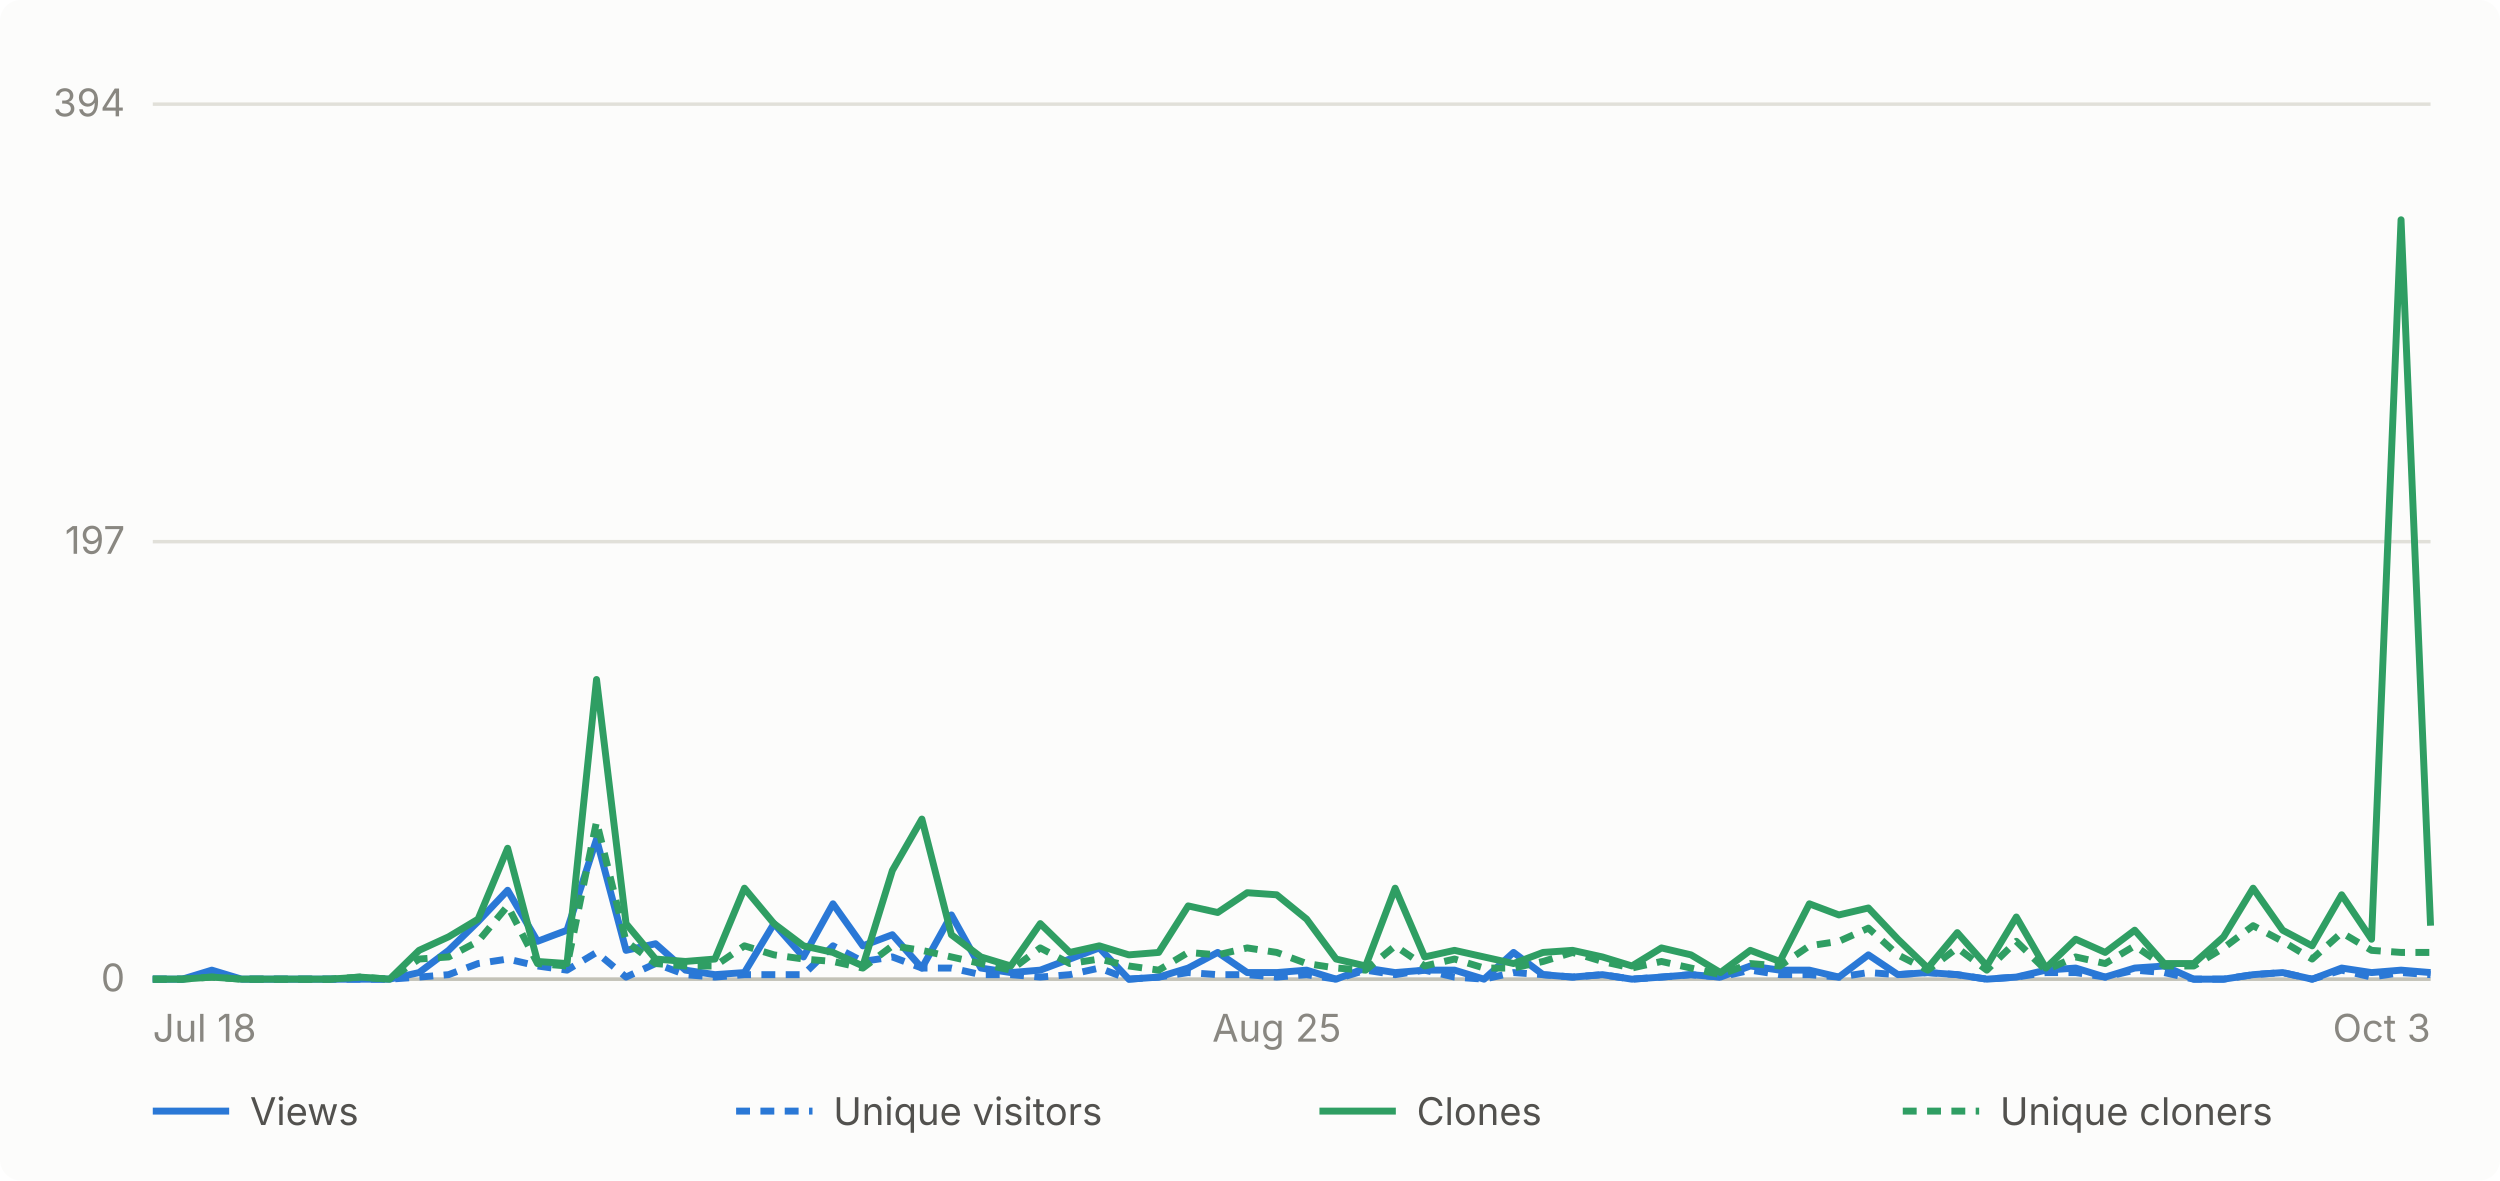
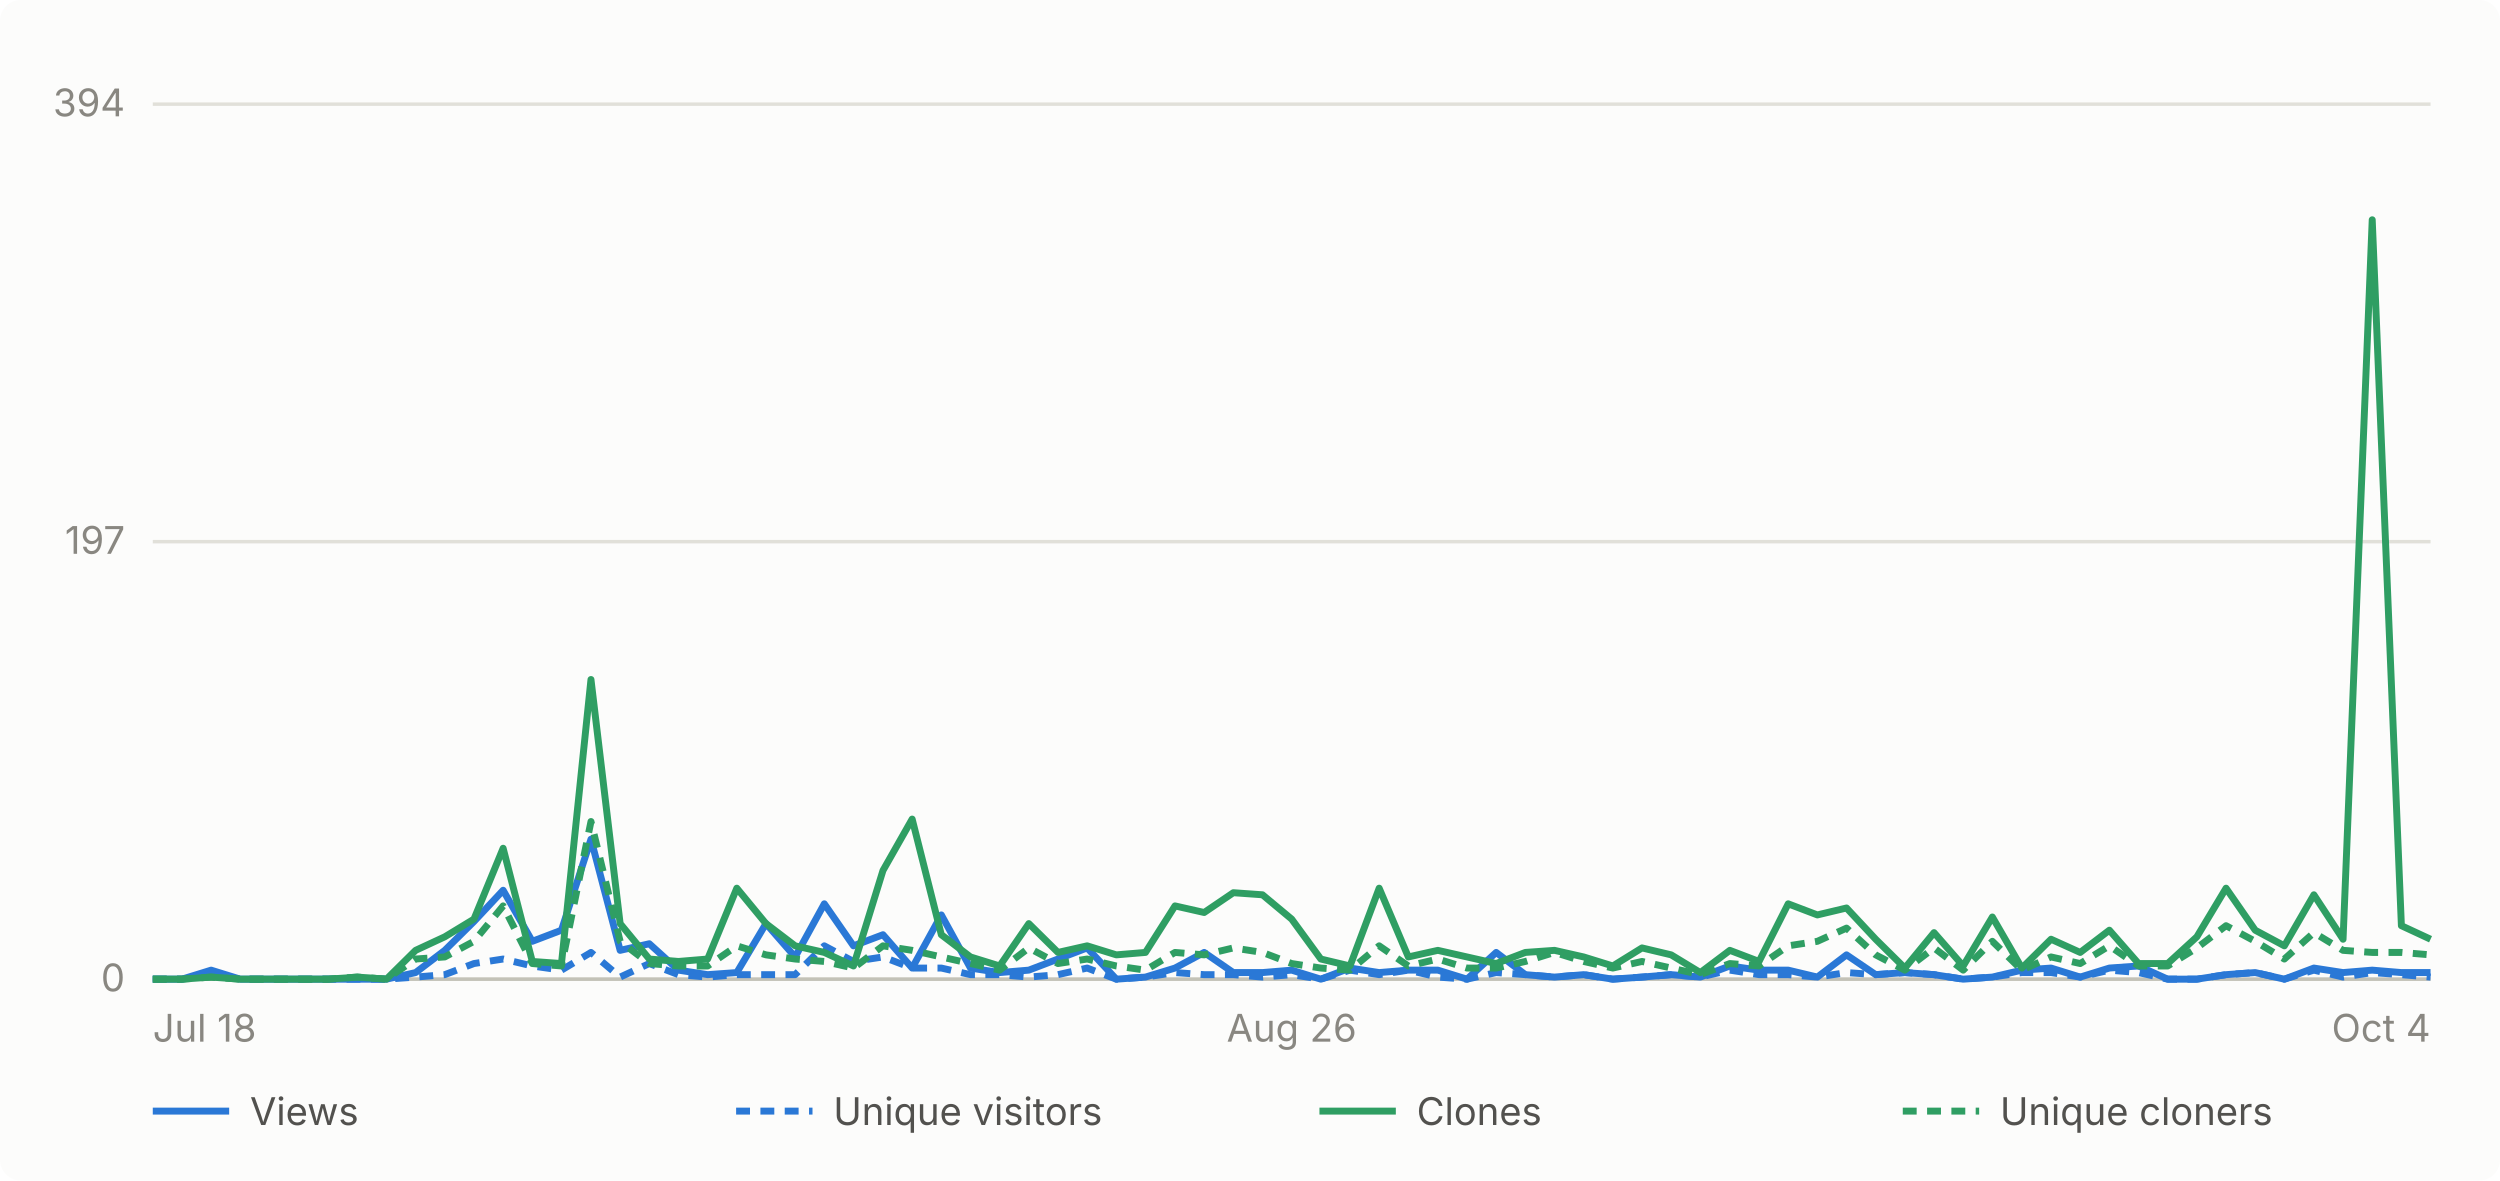
- <svg xmlns="http://www.w3.org/2000/svg" viewBox="0 0 720 340" width="720" height="340" role="img" aria-label="Daily GitHub traffic for abhiunix/AgentHarbor, Jul 18 to Oct 3">
+ <svg xmlns="http://www.w3.org/2000/svg" viewBox="0 0 720 340" width="720" height="340" role="img" aria-label="Daily GitHub traffic for abhiunix/AgentHarbor, Jul 18 to Oct 4">
  <rect width="720" height="340" fill="#fcfcfb" rx="6" />
  <g font-family="system-ui, -apple-system, 'Segoe UI', sans-serif">
    <line x1="44" y1="282.0" x2="700" y2="282.0" stroke="#e1e0d9" stroke-width="1" />
    <text x="36" y="285.5" text-anchor="end" fill="#898781" font-size="11">0</text>
    <line x1="44" y1="156.0" x2="700" y2="156.0" stroke="#e1e0d9" stroke-width="1" />
    <text x="36" y="159.5" text-anchor="end" fill="#898781" font-size="11">197</text>
    <line x1="44" y1="30.0" x2="700" y2="30.0" stroke="#e1e0d9" stroke-width="1" />
    <text x="36" y="33.5" text-anchor="end" fill="#898781" font-size="11">394</text>
    <line x1="44" y1="282" x2="700" y2="282" stroke="#c3c2b7" stroke-width="1" />
    <text x="44.0" y="300" text-anchor="start" fill="#898781" font-size="11">Jul 18</text>
-     <text x="367.7" y="300" text-anchor="middle" fill="#898781" font-size="11">Aug 25</text>
-     <text x="700.0" y="300" text-anchor="end" fill="#898781" font-size="11">Oct 3</text>
-     <path d="M 44.0 282.0 L 52.5 282.0 L 61.0 279.4 L 69.6 282.0 L 78.1 282.0 L 86.6 282.0 L 95.1 282.0 L 103.6 282.0 L 112.2 282.0 L 120.7 280.1 L 129.2 273.7 L 137.7 265.4 L 146.2 256.4 L 154.8 271.1 L 163.3 267.9 L 171.8 241.7 L 180.3 273.7 L 188.8 271.8 L 197.4 279.4 L 205.9 280.7 L 214.4 280.1 L 222.9 266.0 L 231.4 275.6 L 239.9 260.3 L 248.5 272.4 L 257.0 269.2 L 265.5 278.8 L 274.0 263.5 L 282.5 278.8 L 291.1 280.1 L 299.6 279.4 L 308.1 276.2 L 316.6 273.0 L 325.1 282.0 L 333.7 281.4 L 342.2 278.8 L 350.7 274.3 L 359.2 280.1 L 367.7 280.1 L 376.3 279.4 L 384.8 282.0 L 393.3 278.8 L 401.8 280.1 L 410.3 279.4 L 418.9 279.4 L 427.4 282.0 L 435.9 274.3 L 444.4 280.7 L 452.9 281.4 L 461.5 280.7 L 470.0 282.0 L 478.5 281.4 L 487.0 280.7 L 495.5 281.4 L 504.1 278.2 L 512.6 279.4 L 521.1 279.4 L 529.6 281.4 L 538.1 275.0 L 546.6 280.7 L 555.2 280.1 L 563.7 280.7 L 572.2 282.0 L 580.7 281.4 L 589.2 279.4 L 597.8 278.8 L 606.3 281.4 L 614.8 278.8 L 623.3 278.2 L 631.8 282.0 L 640.4 282.0 L 648.9 280.7 L 657.4 280.1 L 665.9 282.0 L 674.4 278.8 L 683.0 280.1 L 691.5 279.4 L 700.0 280.1" fill="none" stroke="#2a78d6" stroke-width="2" stroke-linejoin="round" />
-     <path d="M 44.0 282.0 L 52.5 282.0 L 61.0 280.7 L 69.6 282.0 L 78.1 282.0 L 86.6 282.0 L 95.1 282.0 L 103.6 282.0 L 112.2 282.0 L 120.7 281.4 L 129.2 280.7 L 137.7 277.5 L 146.2 276.2 L 154.8 278.2 L 163.3 279.4 L 171.8 274.3 L 180.3 281.4 L 188.8 277.5 L 197.4 280.7 L 205.9 281.4 L 214.4 280.7 L 222.9 280.7 L 231.4 280.7 L 239.9 272.4 L 248.5 276.9 L 257.0 275.6 L 265.5 278.8 L 274.0 278.8 L 282.5 280.7 L 291.1 280.7 L 299.6 281.4 L 308.1 280.7 L 316.6 278.8 L 325.1 282.0 L 333.7 281.4 L 342.2 280.1 L 350.7 280.7 L 359.2 280.7 L 367.7 281.4 L 376.3 280.7 L 384.8 282.0 L 393.3 279.4 L 401.8 280.7 L 410.3 279.4 L 418.9 281.4 L 427.4 282.0 L 435.9 280.1 L 444.4 280.7 L 452.9 281.4 L 461.5 280.7 L 470.0 282.0 L 478.5 281.4 L 487.0 280.7 L 495.5 281.4 L 504.1 279.4 L 512.6 280.7 L 521.1 280.7 L 529.6 281.4 L 538.1 280.1 L 546.6 280.7 L 555.2 280.1 L 563.7 280.7 L 572.2 282.0 L 580.7 281.4 L 589.2 280.1 L 597.8 280.1 L 606.3 281.4 L 614.8 279.4 L 623.3 280.1 L 631.8 282.0 L 640.4 282.0 L 648.9 280.7 L 657.4 280.1 L 665.9 282.0 L 674.4 279.4 L 683.0 281.4 L 691.5 280.1 L 700.0 280.7" fill="none" stroke="#2a78d6" stroke-width="2" stroke-linejoin="round" stroke-dasharray="4 3" />
-     <path d="M 44.0 282.0 L 52.5 282.0 L 61.0 281.4 L 69.6 282.0 L 78.1 282.0 L 86.6 282.0 L 95.1 282.0 L 103.6 281.4 L 112.2 282.0 L 120.7 273.7 L 129.2 269.8 L 137.7 264.7 L 146.2 244.3 L 154.8 276.9 L 163.3 277.5 L 171.8 195.7 L 180.3 266.0 L 188.8 276.2 L 197.4 276.9 L 205.9 276.2 L 214.4 255.8 L 222.9 266.0 L 231.4 272.4 L 239.9 274.3 L 248.5 278.2 L 257.0 250.7 L 265.5 235.9 L 274.0 269.2 L 282.5 275.6 L 291.1 278.2 L 299.6 266.0 L 308.1 274.3 L 316.6 272.4 L 325.1 275.0 L 333.7 274.3 L 342.2 260.9 L 350.7 262.8 L 359.2 257.1 L 367.7 257.7 L 376.3 264.7 L 384.8 276.2 L 393.3 278.2 L 401.8 255.8 L 410.3 275.6 L 418.9 273.7 L 427.4 275.6 L 435.9 277.5 L 444.4 274.3 L 452.9 273.7 L 461.5 275.6 L 470.0 278.2 L 478.5 273.0 L 487.0 275.0 L 495.5 280.1 L 504.1 273.7 L 512.6 276.9 L 521.1 260.3 L 529.6 263.5 L 538.1 261.5 L 546.6 270.5 L 555.2 278.8 L 563.7 268.6 L 572.2 278.2 L 580.7 264.1 L 589.2 278.8 L 597.8 270.5 L 606.3 274.3 L 614.8 267.9 L 623.3 277.5 L 631.8 277.5 L 640.4 269.8 L 648.9 255.8 L 657.4 267.9 L 665.9 272.4 L 674.4 257.7 L 683.0 270.5 L 691.5 63.3 L 700.0 266.6" fill="none" stroke="#2f9e63" stroke-width="2" stroke-linejoin="round" />
-     <path d="M 44.0 282.0 L 52.5 282.0 L 61.0 281.4 L 69.6 282.0 L 78.1 282.0 L 86.6 282.0 L 95.1 282.0 L 103.6 281.4 L 112.2 282.0 L 120.7 276.2 L 129.2 275.6 L 137.7 271.1 L 146.2 260.9 L 154.8 277.5 L 163.3 278.2 L 171.8 236.6 L 180.3 271.1 L 188.8 277.5 L 197.4 278.2 L 205.9 278.2 L 214.4 272.4 L 222.9 275.0 L 231.4 276.2 L 239.9 276.9 L 248.5 278.8 L 257.0 272.4 L 265.5 273.7 L 274.0 275.6 L 282.5 277.5 L 291.1 279.4 L 299.6 273.0 L 308.1 277.5 L 316.6 276.2 L 325.1 278.2 L 333.7 279.4 L 342.2 274.3 L 350.7 275.0 L 359.2 273.0 L 367.7 274.3 L 376.3 277.5 L 384.8 278.8 L 393.3 279.4 L 401.8 272.4 L 410.3 278.2 L 418.9 276.2 L 427.4 278.8 L 435.9 278.8 L 444.4 276.9 L 452.9 274.3 L 461.5 276.9 L 470.0 278.8 L 478.5 276.9 L 487.0 278.8 L 495.5 280.7 L 504.1 277.5 L 512.6 278.2 L 521.1 272.4 L 529.6 271.1 L 538.1 267.3 L 546.6 275.0 L 555.2 279.4 L 563.7 273.0 L 572.2 279.4 L 580.7 271.1 L 589.2 279.4 L 597.8 275.6 L 606.3 277.5 L 614.8 272.4 L 623.3 278.2 L 631.8 278.2 L 640.4 273.0 L 648.9 266.6 L 657.4 271.1 L 665.9 276.2 L 674.4 268.6 L 683.0 273.7 L 691.5 274.3 L 700.0 274.3" fill="none" stroke="#2f9e63" stroke-width="2" stroke-linejoin="round" stroke-dasharray="4 3" />
+     <text x="372.0" y="300" text-anchor="middle" fill="#898781" font-size="11">Aug 26</text>
+     <text x="700.0" y="300" text-anchor="end" fill="#898781" font-size="11">Oct 4</text>
+     <path d="M 44.0 282.0 L 52.4 282.0 L 60.8 279.4 L 69.2 282.0 L 77.6 282.0 L 86.1 282.0 L 94.5 282.0 L 102.9 282.0 L 111.3 282.0 L 119.7 280.1 L 128.1 273.7 L 136.5 265.4 L 144.9 256.4 L 153.3 271.1 L 161.7 267.9 L 170.2 241.7 L 178.6 273.7 L 187.0 271.8 L 195.4 279.4 L 203.8 280.7 L 212.2 280.1 L 220.6 266.0 L 229.0 275.6 L 237.4 260.3 L 245.8 272.4 L 254.3 269.2 L 262.7 278.8 L 271.1 263.5 L 279.5 278.8 L 287.9 280.1 L 296.3 279.4 L 304.7 276.2 L 313.1 273.0 L 321.5 282.0 L 329.9 281.4 L 338.4 278.8 L 346.8 274.3 L 355.2 280.1 L 363.6 280.1 L 372.0 279.4 L 380.4 282.0 L 388.8 278.8 L 397.2 280.1 L 405.6 279.4 L 414.1 279.4 L 422.5 282.0 L 430.9 274.3 L 439.3 280.7 L 447.7 281.4 L 456.1 280.7 L 464.5 282.0 L 472.9 281.4 L 481.3 280.7 L 489.7 281.4 L 498.2 278.2 L 506.6 279.4 L 515.0 279.4 L 523.4 281.4 L 531.8 275.0 L 540.2 280.7 L 548.6 280.1 L 557.0 280.7 L 565.4 282.0 L 573.8 281.4 L 582.3 279.4 L 590.7 278.8 L 599.1 281.4 L 607.5 278.8 L 615.9 278.2 L 624.3 282.0 L 632.7 282.0 L 641.1 280.7 L 649.5 280.1 L 657.9 282.0 L 666.4 278.8 L 674.8 280.1 L 683.2 279.4 L 691.6 280.1 L 700.0 280.1" fill="none" stroke="#2a78d6" stroke-width="2" stroke-linejoin="round" />
+     <path d="M 44.0 282.0 L 52.4 282.0 L 60.8 280.7 L 69.2 282.0 L 77.6 282.0 L 86.1 282.0 L 94.5 282.0 L 102.9 282.0 L 111.3 282.0 L 119.7 281.4 L 128.1 280.7 L 136.5 277.5 L 144.9 276.2 L 153.3 278.2 L 161.7 279.4 L 170.2 274.3 L 178.6 281.4 L 187.0 277.5 L 195.4 280.7 L 203.8 281.4 L 212.2 280.7 L 220.6 280.7 L 229.0 280.7 L 237.4 272.4 L 245.8 276.9 L 254.3 275.6 L 262.7 278.8 L 271.1 278.8 L 279.5 280.7 L 287.9 280.7 L 296.3 281.4 L 304.7 280.7 L 313.1 278.8 L 321.5 282.0 L 329.9 281.4 L 338.4 280.1 L 346.8 280.7 L 355.2 280.7 L 363.6 281.4 L 372.0 280.7 L 380.4 282.0 L 388.8 279.4 L 397.2 280.7 L 405.6 279.4 L 414.1 281.4 L 422.5 282.0 L 430.9 280.1 L 439.3 280.7 L 447.7 281.4 L 456.1 280.7 L 464.5 282.0 L 472.9 281.4 L 481.3 280.7 L 489.7 281.4 L 498.2 279.4 L 506.6 280.7 L 515.0 280.7 L 523.4 281.4 L 531.8 280.1 L 540.2 280.7 L 548.6 280.1 L 557.0 280.7 L 565.4 282.0 L 573.8 281.4 L 582.3 280.1 L 590.7 280.1 L 599.1 281.4 L 607.5 279.4 L 615.9 280.1 L 624.3 282.0 L 632.7 282.0 L 641.1 280.7 L 649.5 280.1 L 657.9 282.0 L 666.4 279.4 L 674.8 281.4 L 683.2 280.1 L 691.6 280.7 L 700.0 281.4" fill="none" stroke="#2a78d6" stroke-width="2" stroke-linejoin="round" stroke-dasharray="4 3" />
+     <path d="M 44.0 282.0 L 52.4 282.0 L 60.8 281.4 L 69.2 282.0 L 77.6 282.0 L 86.1 282.0 L 94.5 282.0 L 102.9 281.4 L 111.3 282.0 L 119.7 273.7 L 128.1 269.8 L 136.5 264.7 L 144.9 244.3 L 153.3 276.9 L 161.7 277.5 L 170.2 195.7 L 178.6 266.0 L 187.0 276.2 L 195.4 276.9 L 203.8 276.2 L 212.2 255.8 L 220.6 266.0 L 229.0 272.4 L 237.4 274.3 L 245.8 278.2 L 254.3 250.7 L 262.7 235.9 L 271.1 269.2 L 279.5 275.6 L 287.9 278.2 L 296.3 266.0 L 304.7 274.3 L 313.1 272.4 L 321.5 275.0 L 329.9 274.3 L 338.4 260.9 L 346.8 262.8 L 355.2 257.1 L 363.6 257.7 L 372.0 264.7 L 380.4 276.2 L 388.8 278.2 L 397.2 255.8 L 405.6 275.6 L 414.1 273.7 L 422.5 275.6 L 430.9 277.5 L 439.3 274.3 L 447.7 273.7 L 456.1 275.6 L 464.5 278.2 L 472.9 273.0 L 481.3 275.0 L 489.7 280.1 L 498.2 273.7 L 506.6 276.9 L 515.0 260.3 L 523.4 263.5 L 531.8 261.5 L 540.2 270.5 L 548.6 278.8 L 557.0 268.6 L 565.4 278.2 L 573.8 264.1 L 582.3 278.8 L 590.7 270.5 L 599.1 274.3 L 607.5 267.9 L 615.9 277.5 L 624.3 277.5 L 632.7 269.8 L 641.1 255.8 L 649.5 267.9 L 657.9 272.4 L 666.4 257.7 L 674.8 270.5 L 683.2 63.3 L 691.6 266.6 L 700.0 270.5" fill="none" stroke="#2f9e63" stroke-width="2" stroke-linejoin="round" />
+     <path d="M 44.0 282.0 L 52.4 282.0 L 60.8 281.4 L 69.2 282.0 L 77.6 282.0 L 86.1 282.0 L 94.5 282.0 L 102.9 281.4 L 111.3 282.0 L 119.7 276.2 L 128.1 275.6 L 136.5 271.1 L 144.9 260.9 L 153.3 277.5 L 161.7 278.2 L 170.2 236.6 L 178.6 271.1 L 187.0 277.5 L 195.4 278.2 L 203.8 278.2 L 212.2 272.4 L 220.6 275.0 L 229.0 276.2 L 237.4 276.9 L 245.8 278.8 L 254.3 272.4 L 262.7 273.7 L 271.1 275.6 L 279.5 277.5 L 287.9 279.4 L 296.3 273.0 L 304.7 277.5 L 313.1 276.2 L 321.5 278.2 L 329.9 279.4 L 338.4 274.3 L 346.8 275.0 L 355.2 273.0 L 363.6 274.3 L 372.0 277.5 L 380.4 278.8 L 388.8 279.4 L 397.2 272.4 L 405.6 278.2 L 414.1 276.2 L 422.5 278.8 L 430.9 278.8 L 439.3 276.9 L 447.7 274.3 L 456.1 276.9 L 464.5 278.8 L 472.9 276.9 L 481.3 278.8 L 489.7 280.7 L 498.2 277.5 L 506.6 278.2 L 515.0 272.4 L 523.4 271.1 L 531.8 267.3 L 540.2 275.0 L 548.6 279.4 L 557.0 273.0 L 565.4 279.4 L 573.8 271.1 L 582.3 279.4 L 590.7 275.6 L 599.1 277.5 L 607.5 272.4 L 615.9 278.2 L 624.3 278.2 L 632.7 273.0 L 641.1 266.6 L 649.5 271.1 L 657.9 276.2 L 666.4 268.6 L 674.8 273.7 L 683.2 274.3 L 691.6 274.3 L 700.0 275.0" fill="none" stroke="#2f9e63" stroke-width="2" stroke-linejoin="round" stroke-dasharray="4 3" />
    <line x1="44" y1="320" x2="66" y2="320" stroke="#2a78d6" stroke-width="2" />
    <text x="72" y="324" fill="#52514e" font-size="11">Views</text>
    <line x1="212" y1="320" x2="234" y2="320" stroke="#2a78d6" stroke-width="2" stroke-dasharray="4 3" />
    <text x="240" y="324" fill="#52514e" font-size="11">Unique visitors</text>
    <line x1="380" y1="320" x2="402" y2="320" stroke="#2f9e63" stroke-width="2" />
    <text x="408" y="324" fill="#52514e" font-size="11">Clones</text>
    <line x1="548" y1="320" x2="570" y2="320" stroke="#2f9e63" stroke-width="2" stroke-dasharray="4 3" />
    <text x="576" y="324" fill="#52514e" font-size="11">Unique cloners</text>
  </g>
</svg>
